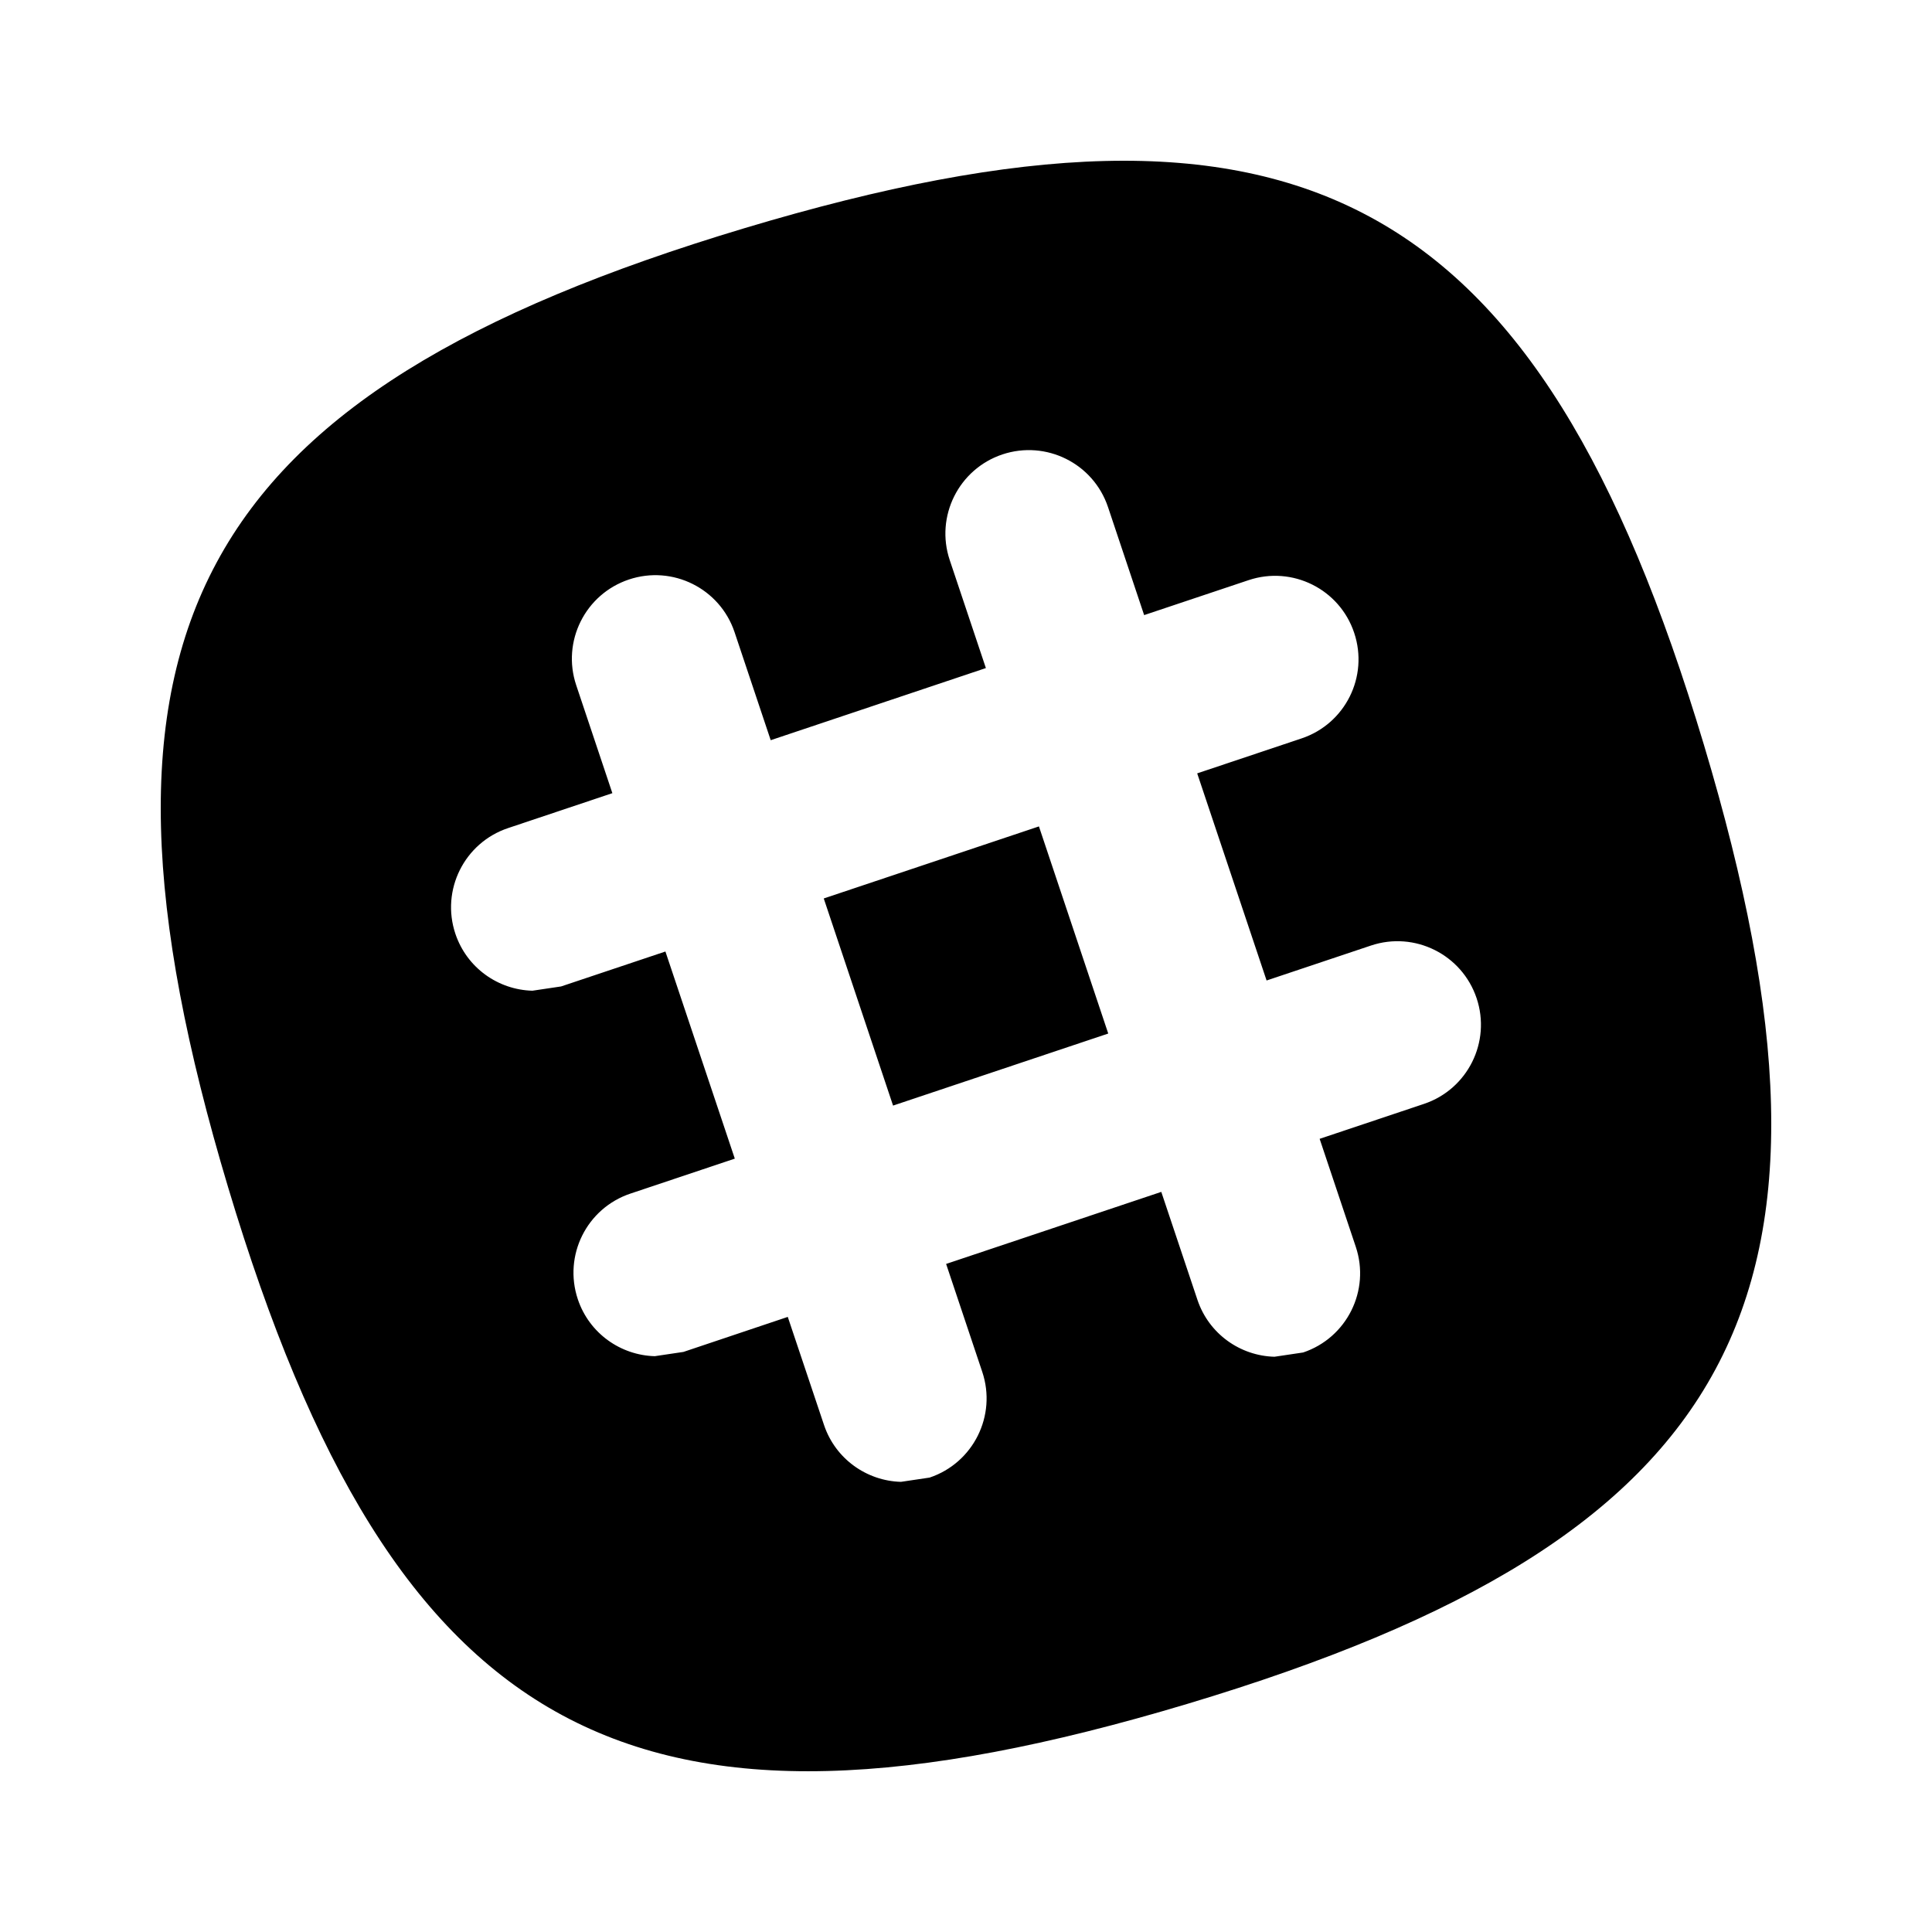
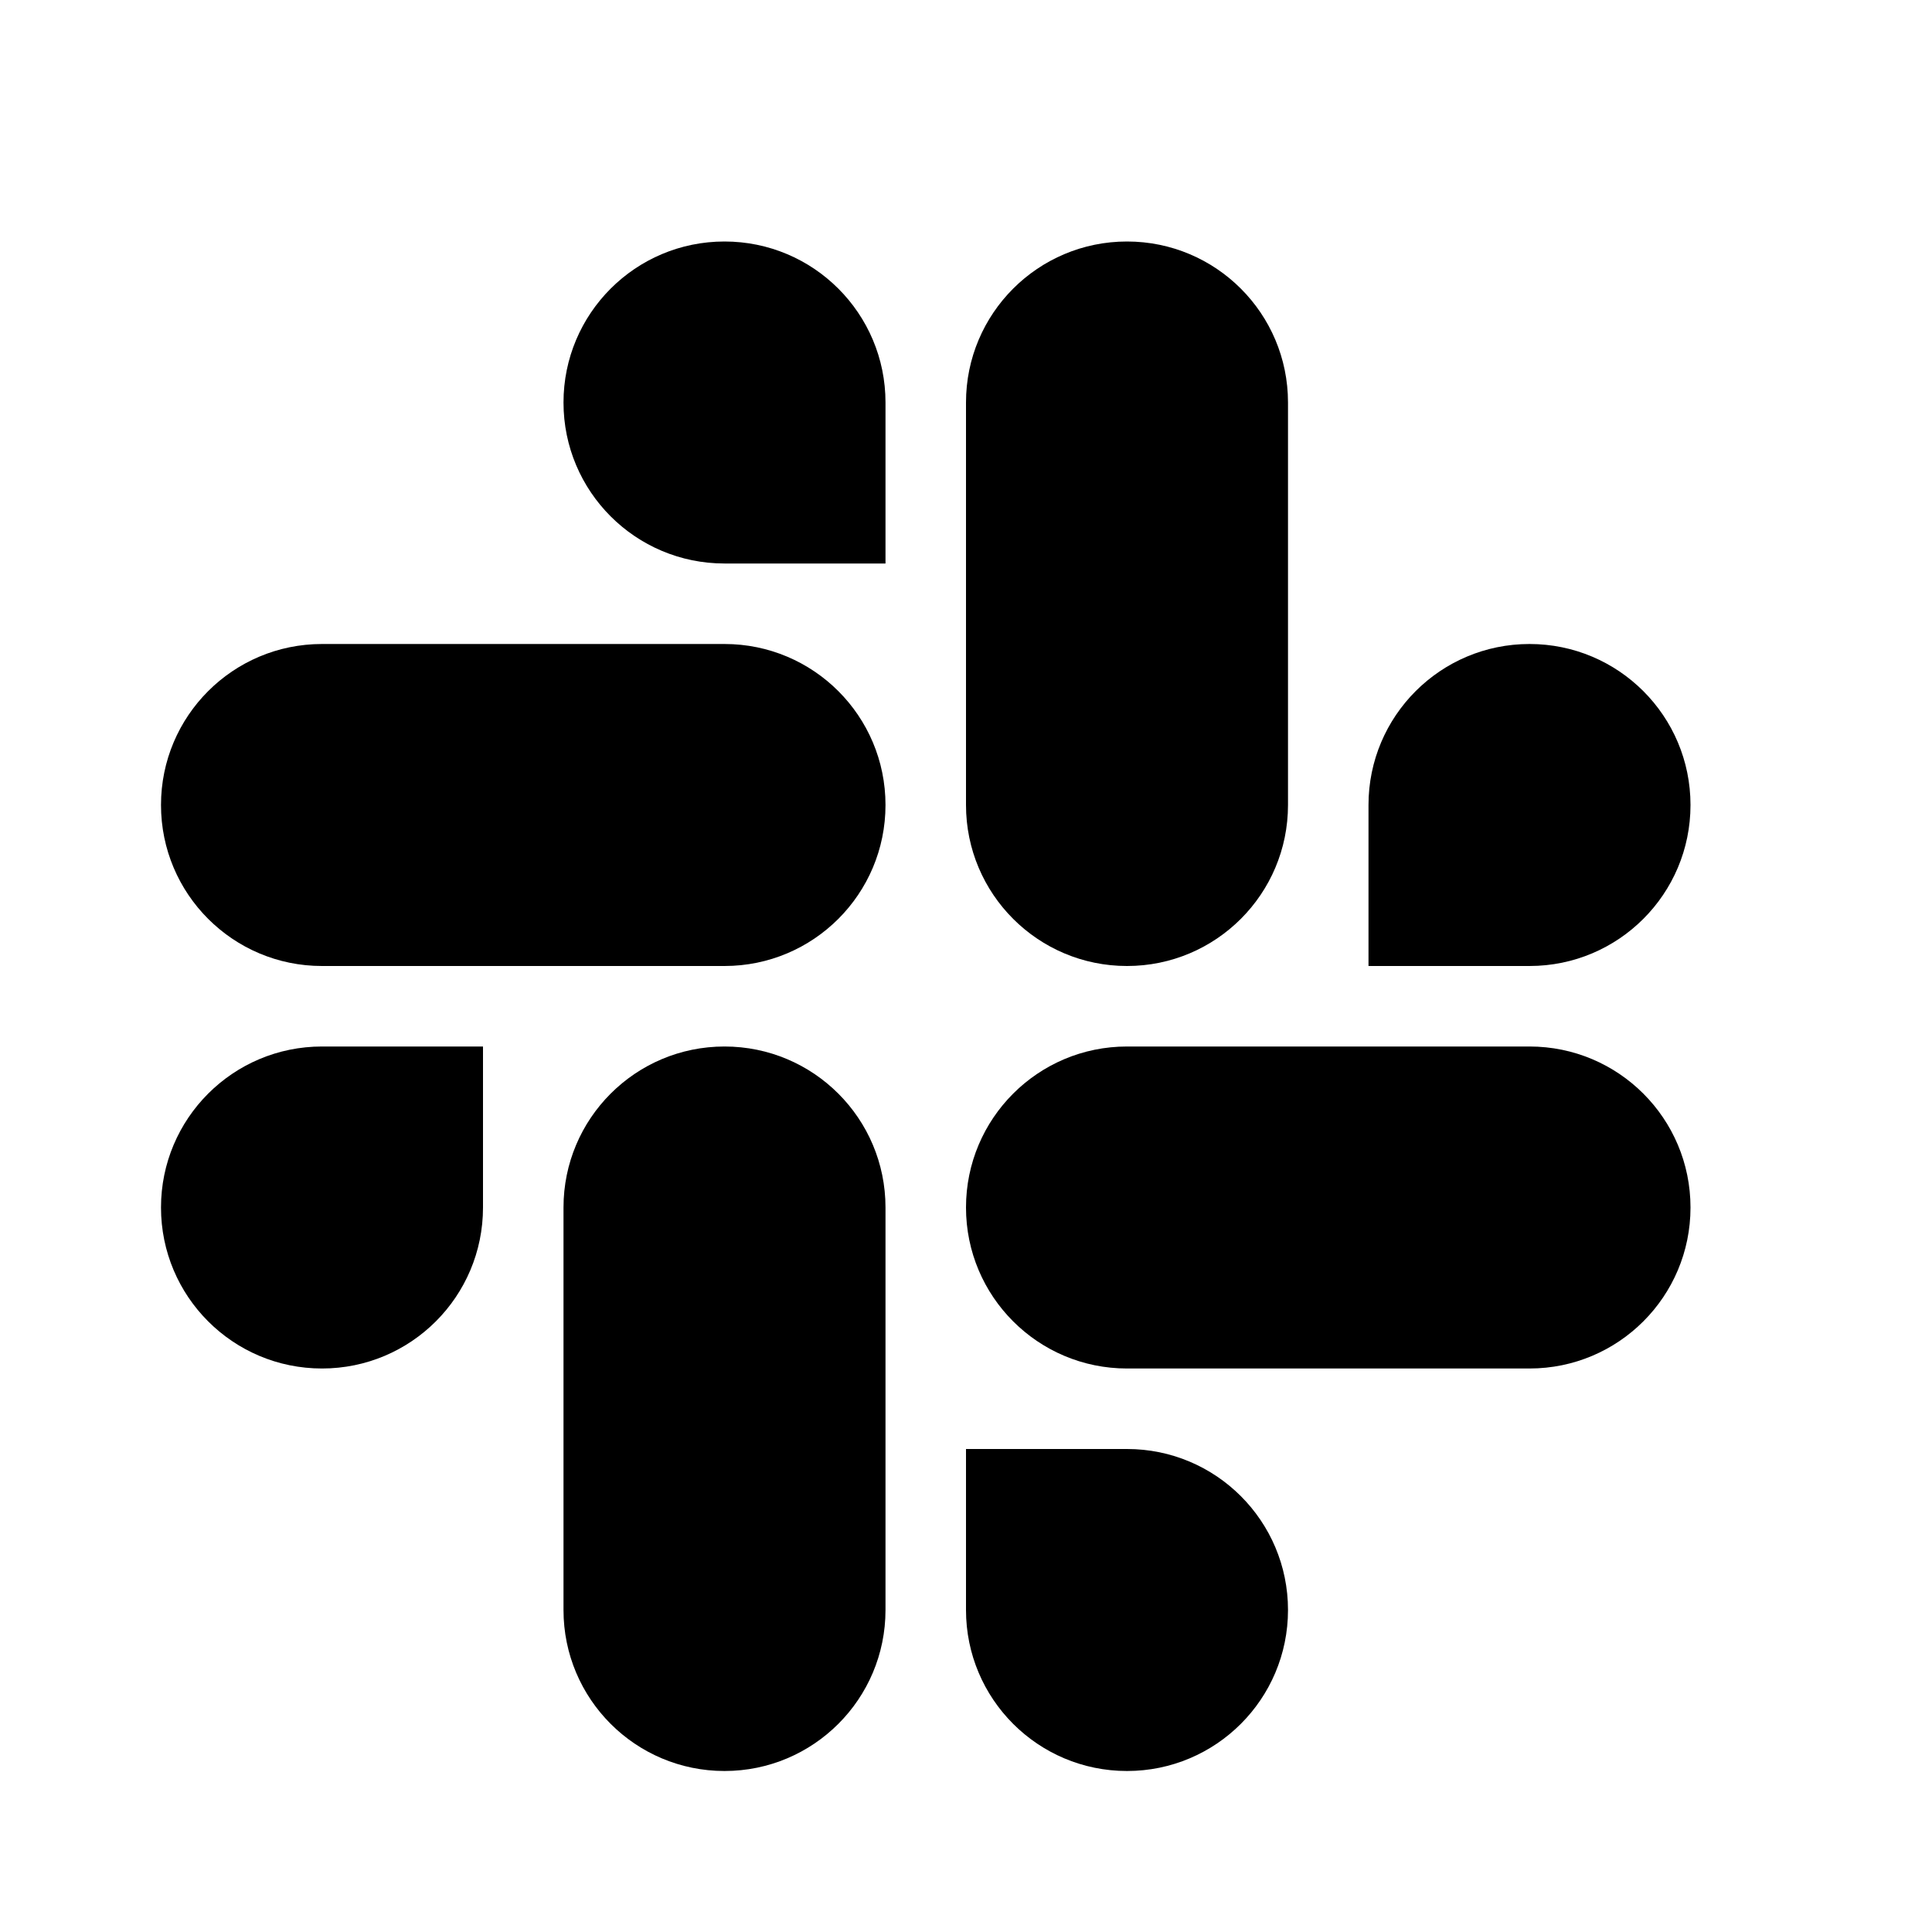
<svg xmlns="http://www.w3.org/2000/svg" version="1.1" baseProfile="full" width="24" height="24" viewBox="0 0 24.00 24.00" enable-background="new 0 0 24.00 24.00" xml:space="preserve">
-   <path fill="#000000" fill-opacity="1" stroke-linejoin="round" d="M 10.233,11.161L 12.906,10.266L 13.767,12.839L 11.094,13.734L 10.233,11.161 Z M 17.689,13.713C 18.232,13.531 18.525,12.943 18.343,12.4C 18.161,11.857 17.573,11.564 17.03,11.746L 15.734,12.18L 14.872,9.607L 16.168,9.173C 16.712,8.991 17.004,8.404 16.822,7.861C 16.641,7.318 16.053,7.025 15.51,7.207L 14.213,7.641L 13.764,6.299C 13.582,5.756 12.995,5.464 12.452,5.645C 11.909,5.827 11.616,6.415 11.798,6.958L 12.247,8.299L 9.574,9.195L 9.125,7.853C 8.943,7.31 8.355,7.017 7.812,7.199C 7.269,7.381 6.976,7.969 7.158,8.512L 7.607,9.853L 6.311,10.287C 5.768,10.469 5.475,11.057 5.657,11.6C 5.8,12.025 6.19,12.296 6.614,12.307L 6.97,12.254L 8.266,11.82L 9.128,14.393L 7.832,14.827C 7.288,15.009 6.996,15.596 7.178,16.14C 7.32,16.564 7.711,16.836 8.134,16.847L 8.49,16.794L 9.786,16.359L 10.236,17.701C 10.378,18.125 10.769,18.397 11.192,18.408L 11.548,18.355C 12.091,18.173 12.384,17.585 12.202,17.042L 11.753,15.701L 14.426,14.806L 14.875,16.147C 15.018,16.572 15.408,16.843 15.832,16.854L 16.188,16.801C 16.731,16.619 17.024,16.031 16.842,15.488L 16.393,14.147L 17.689,13.713 Z M 21.166,9.25C 23.228,16.124 21.624,19.103 14.75,21.166C 7.876,23.228 4.897,21.624 2.834,14.75C 0.772,7.876 2.376,4.897 9.25,2.834C 16.124,0.772 19.103,2.376 21.166,9.25 Z " />
+   <path fill="#000000" fill-opacity="1" stroke-width="0.2" stroke-linejoin="miter" d="M 6,15C 6,16.105 5.105,17 4,17C 2.895,17 2,16.105 2,15C 2,13.895 2.895,13 4,13L 6,13L 6,15 Z M 7,15C 7,13.895 7.895,13 9,13C 10.105,13 11,13.895 11,15L 11,20C 11,21.105 10.105,22 9,22C 7.895,22 7,21.105 7,20L 7,15 Z M 9,7C 7.895,7 7,6.105 7,5C 7,3.895 7.895,3 9,3C 10.105,3 11,3.895 11,5L 11,7L 9,7 Z M 9,8C 10.105,8 11,8.895 11,10C 11,11.105 10.105,12 9,12L 4,12C 2.895,12 2,11.105 2,10C 2,8.895 2.895,8 4,8L 9,8 Z M 17,10C 17,8.895 17.895,8 19,8C 20.105,8 21,8.895 21,10C 21,11.105 20.105,12 19,12L 17,12L 17,10 Z M 16,10C 16,11.105 15.105,12 14,12C 12.895,12 12,11.105 12,10L 12,5C 12,3.895 12.895,3 14,3C 15.105,3 16,3.895 16,5L 16,10 Z M 14,18C 15.105,18 16,18.895 16,20C 16,21.105 15.105,22 14,22C 12.895,22 12,21.105 12,20L 12,18L 14,18 Z M 14,17C 12.895,17 12,16.105 12,15C 12,13.895 12.895,13 14,13L 19,13C 20.105,13 21,13.895 21,15C 21,16.105 20.105,17 19,17L 14,17 Z " />
</svg>
